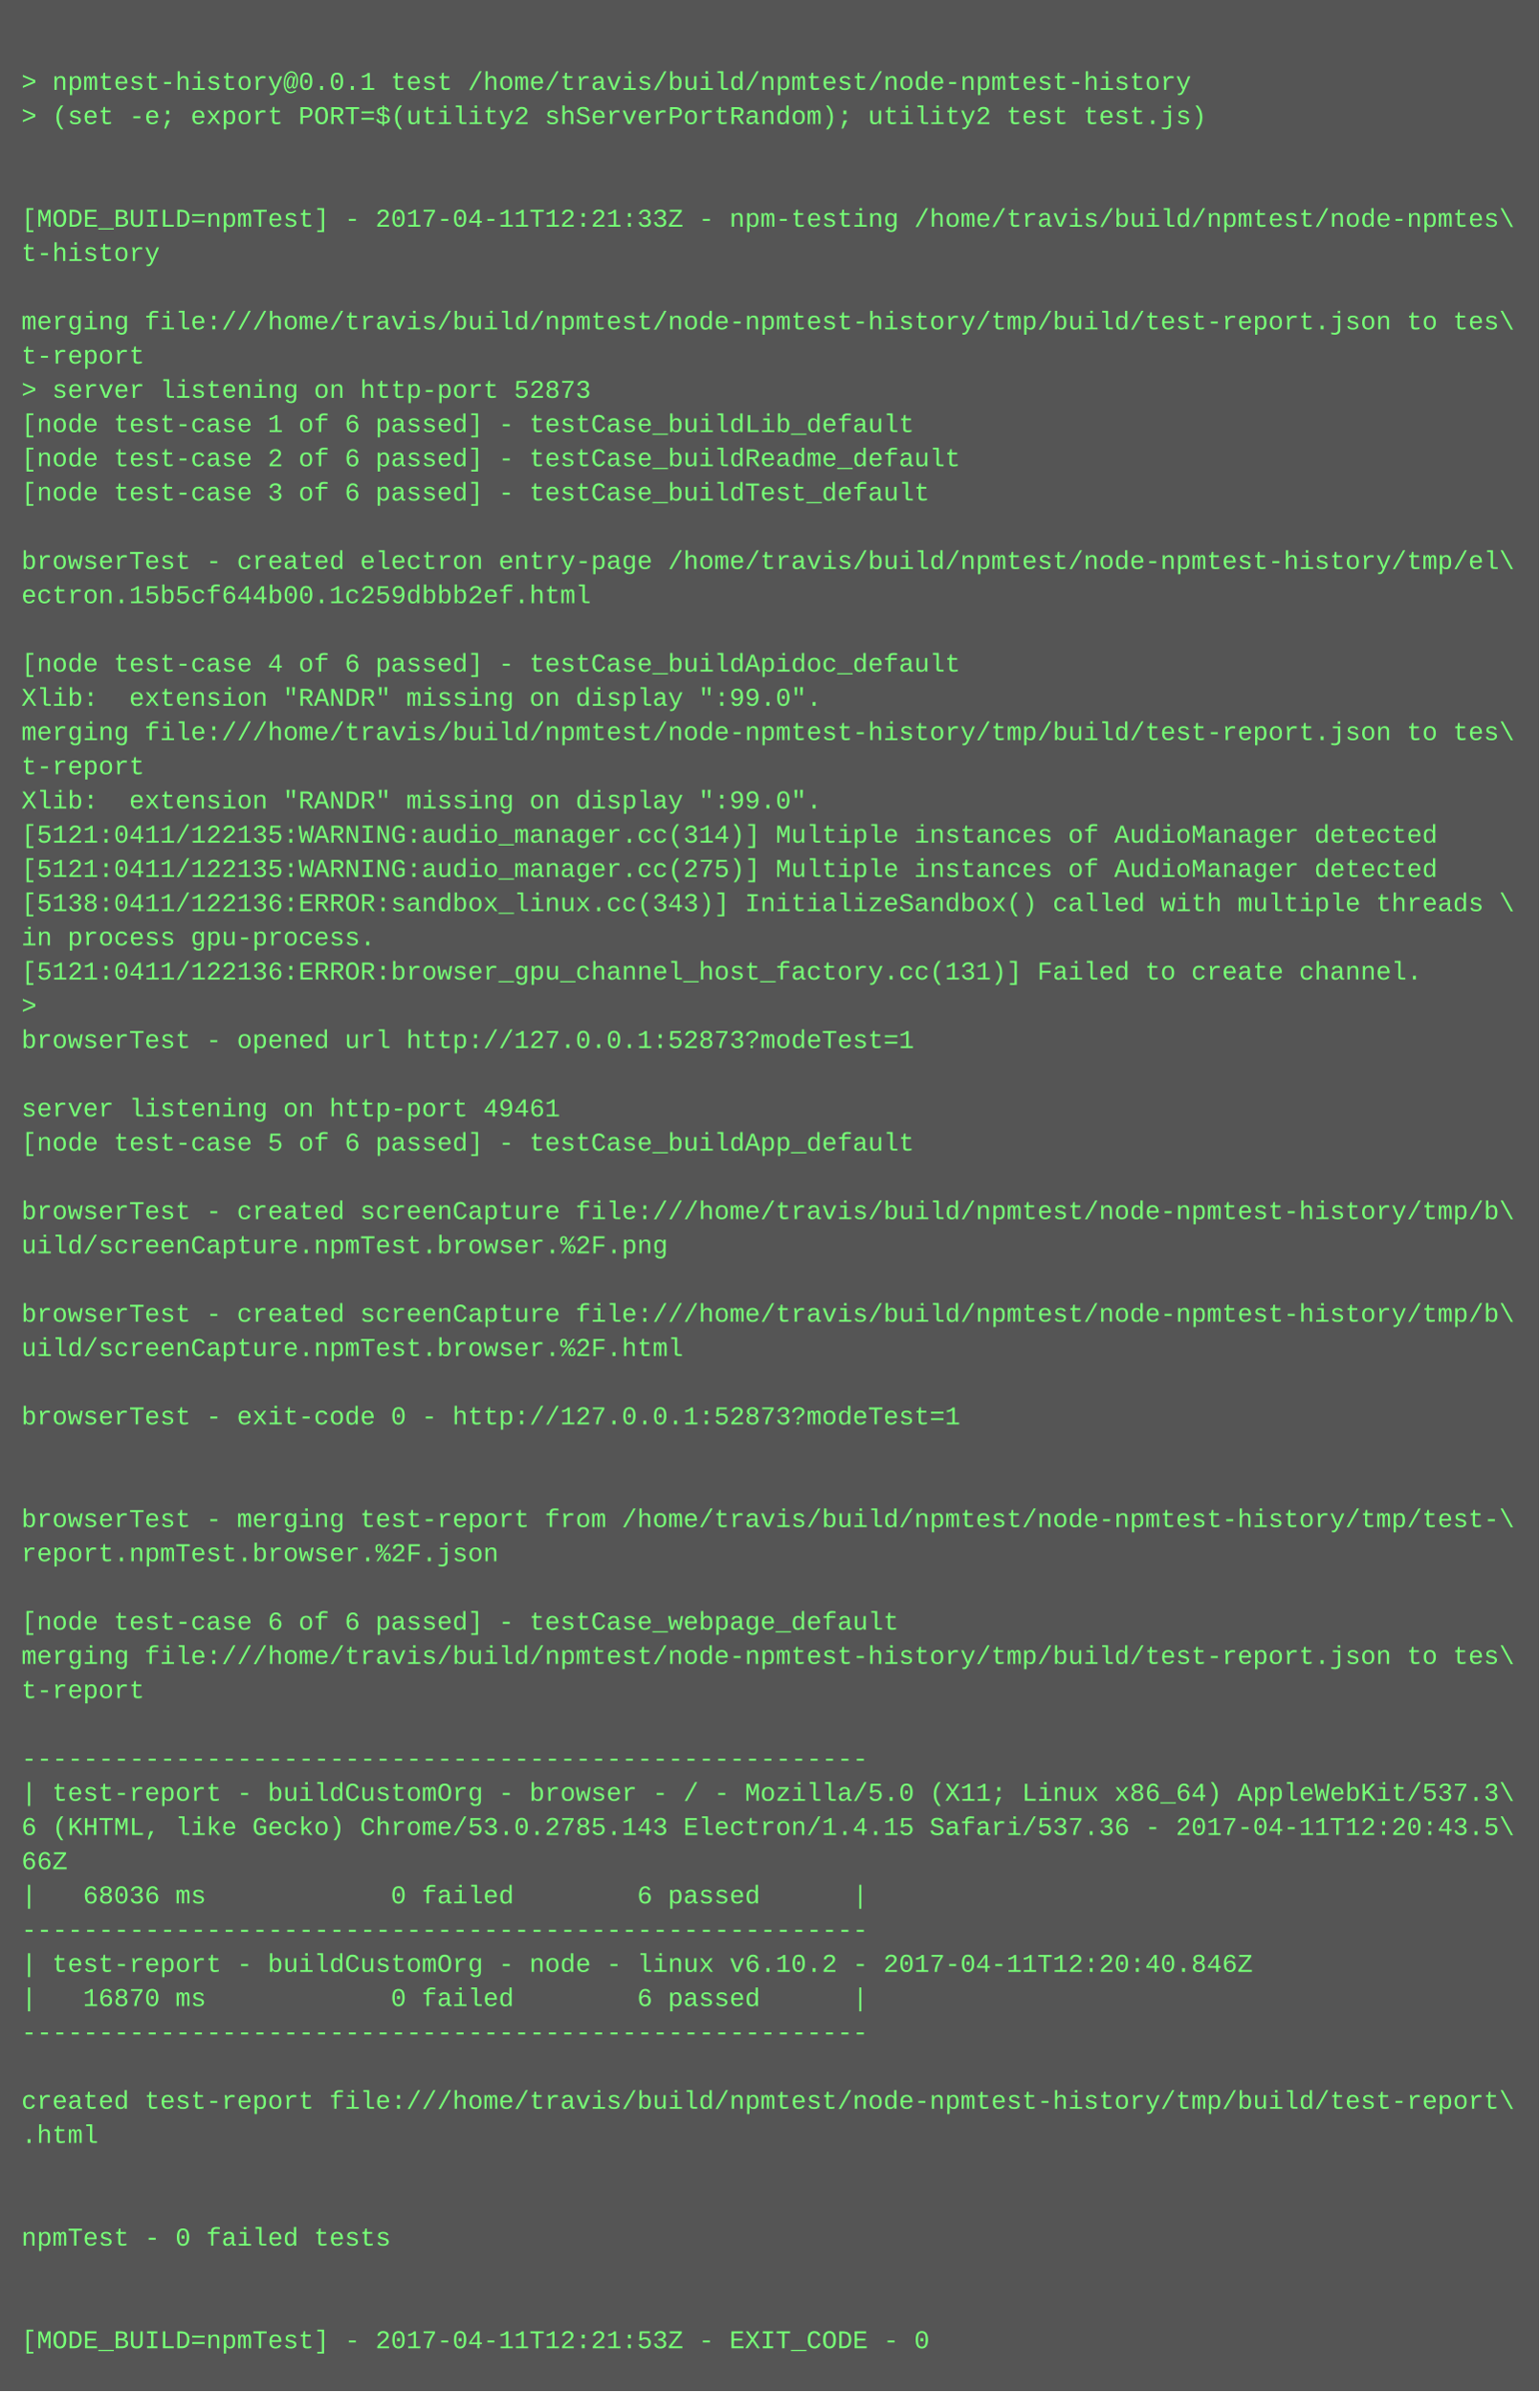
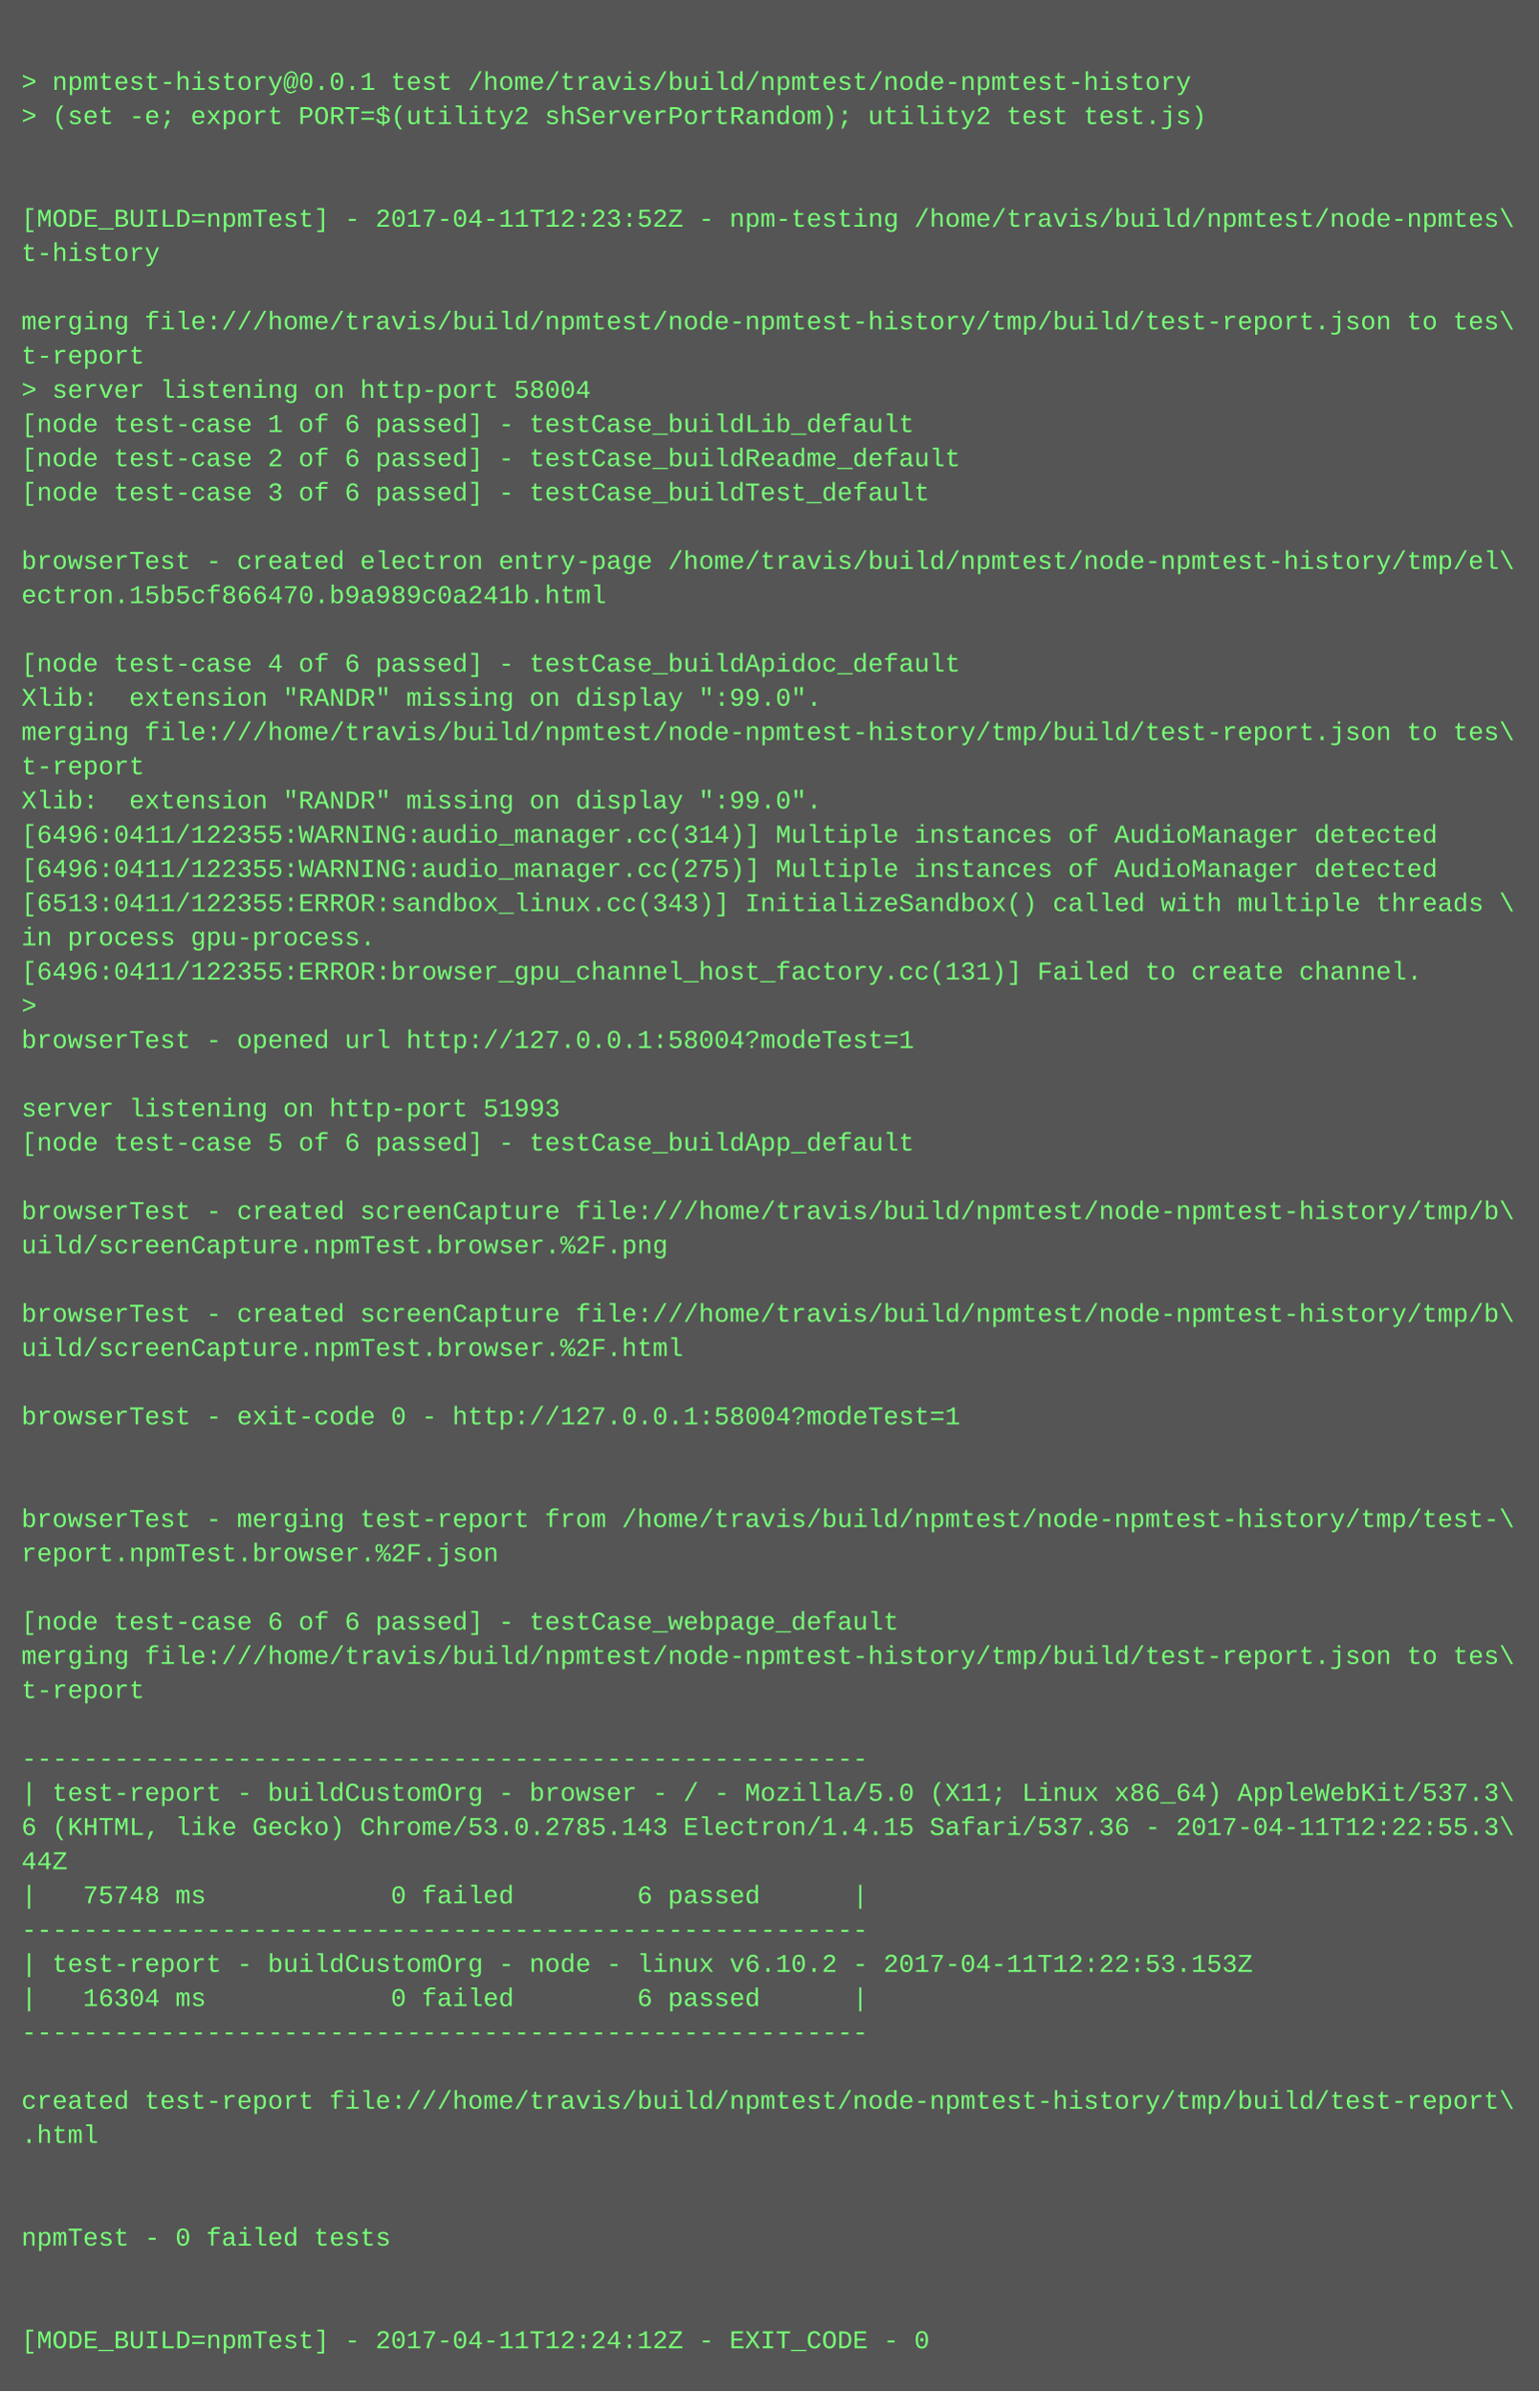
<svg xmlns="http://www.w3.org/2000/svg" height="1118" width="720">
  <rect height="1118" fill="#555" width="720" />
  <text fill="#7f7" font-family="Courier New" font-size="12" xml:space="preserve">
    <tspan x="10" y="26" />
    <tspan x="10" y="42">&gt; npmtest-history@0.0.1 test /home/travis/build/npmtest/node-npmtest-history</tspan>
    <tspan x="10" y="58">&gt; (set -e; export PORT=$(utility2 shServerPortRandom); utility2 test test.js)</tspan>
    <tspan x="10" y="74" />
    <tspan x="10" y="90" />
-     <tspan x="10" y="106">[MODE_BUILD=npmTest] - 2017-04-11T12:21:33Z - npm-testing /home/travis/build/npmtest/node-npmtes\</tspan>
+     <tspan x="10" y="106">[MODE_BUILD=npmTest] - 2017-04-11T12:23:52Z - npm-testing /home/travis/build/npmtest/node-npmtes\</tspan>
    <tspan x="10" y="122">t-history</tspan>
    <tspan x="10" y="138" />
    <tspan x="10" y="154">merging file:///home/travis/build/npmtest/node-npmtest-history/tmp/build/test-report.json to tes\</tspan>
    <tspan x="10" y="170">t-report</tspan>
-     <tspan x="10" y="186">&gt; server listening on http-port 52873</tspan>
+     <tspan x="10" y="186">&gt; server listening on http-port 58004</tspan>
    <tspan x="10" y="202">[node test-case 1 of 6 passed] - testCase_buildLib_default</tspan>
    <tspan x="10" y="218">[node test-case 2 of 6 passed] - testCase_buildReadme_default</tspan>
    <tspan x="10" y="234">[node test-case 3 of 6 passed] - testCase_buildTest_default</tspan>
    <tspan x="10" y="250" />
    <tspan x="10" y="266">browserTest - created electron entry-page /home/travis/build/npmtest/node-npmtest-history/tmp/el\</tspan>
-     <tspan x="10" y="282">ectron.15b5cf644b00.1c259dbbb2ef.html</tspan>
+     <tspan x="10" y="282">ectron.15b5cf866470.b9a989c0a241b.html</tspan>
    <tspan x="10" y="298" />
    <tspan x="10" y="314">[node test-case 4 of 6 passed] - testCase_buildApidoc_default</tspan>
    <tspan x="10" y="330">Xlib:  extension "RANDR" missing on display ":99.0".</tspan>
    <tspan x="10" y="346">merging file:///home/travis/build/npmtest/node-npmtest-history/tmp/build/test-report.json to tes\</tspan>
    <tspan x="10" y="362">t-report</tspan>
    <tspan x="10" y="378">Xlib:  extension "RANDR" missing on display ":99.0".</tspan>
-     <tspan x="10" y="394">[5121:0411/122135:WARNING:audio_manager.cc(314)] Multiple instances of AudioManager detected</tspan>
-     <tspan x="10" y="410">[5121:0411/122135:WARNING:audio_manager.cc(275)] Multiple instances of AudioManager detected</tspan>
-     <tspan x="10" y="426">[5138:0411/122136:ERROR:sandbox_linux.cc(343)] InitializeSandbox() called with multiple threads \</tspan>
+     <tspan x="10" y="394">[6496:0411/122355:WARNING:audio_manager.cc(314)] Multiple instances of AudioManager detected</tspan>
+     <tspan x="10" y="410">[6496:0411/122355:WARNING:audio_manager.cc(275)] Multiple instances of AudioManager detected</tspan>
+     <tspan x="10" y="426">[6513:0411/122355:ERROR:sandbox_linux.cc(343)] InitializeSandbox() called with multiple threads \</tspan>
    <tspan x="10" y="442">in process gpu-process. </tspan>
-     <tspan x="10" y="458">[5121:0411/122136:ERROR:browser_gpu_channel_host_factory.cc(131)] Failed to create channel.</tspan>
+     <tspan x="10" y="458">[6496:0411/122355:ERROR:browser_gpu_channel_host_factory.cc(131)] Failed to create channel.</tspan>
    <tspan x="10" y="474">&gt; </tspan>
-     <tspan x="10" y="490">browserTest - opened url http://127.0.0.1:52873?modeTest=1</tspan>
+     <tspan x="10" y="490">browserTest - opened url http://127.0.0.1:58004?modeTest=1</tspan>
    <tspan x="10" y="506" />
-     <tspan x="10" y="522">server listening on http-port 49461</tspan>
+     <tspan x="10" y="522">server listening on http-port 51993</tspan>
    <tspan x="10" y="538">[node test-case 5 of 6 passed] - testCase_buildApp_default</tspan>
    <tspan x="10" y="554" />
    <tspan x="10" y="570">browserTest - created screenCapture file:///home/travis/build/npmtest/node-npmtest-history/tmp/b\</tspan>
    <tspan x="10" y="586">uild/screenCapture.npmTest.browser.%2F.png</tspan>
    <tspan x="10" y="602" />
    <tspan x="10" y="618">browserTest - created screenCapture file:///home/travis/build/npmtest/node-npmtest-history/tmp/b\</tspan>
    <tspan x="10" y="634">uild/screenCapture.npmTest.browser.%2F.html</tspan>
    <tspan x="10" y="650" />
-     <tspan x="10" y="666">browserTest - exit-code 0 - http://127.0.0.1:52873?modeTest=1</tspan>
+     <tspan x="10" y="666">browserTest - exit-code 0 - http://127.0.0.1:58004?modeTest=1</tspan>
    <tspan x="10" y="682" />
    <tspan x="10" y="698" />
    <tspan x="10" y="714">browserTest - merging test-report from /home/travis/build/npmtest/node-npmtest-history/tmp/test-\</tspan>
    <tspan x="10" y="730">report.npmTest.browser.%2F.json</tspan>
    <tspan x="10" y="746" />
    <tspan x="10" y="762">[node test-case 6 of 6 passed] - testCase_webpage_default</tspan>
    <tspan x="10" y="778">merging file:///home/travis/build/npmtest/node-npmtest-history/tmp/build/test-report.json to tes\</tspan>
    <tspan x="10" y="794">t-report</tspan>
    <tspan x="10" y="810" />
    <tspan x="10" y="826">-------------------------------------------------------</tspan>
    <tspan x="10" y="842">| test-report - buildCustomOrg - browser - / - Mozilla/5.0 (X11; Linux x86_64) AppleWebKit/537.3\</tspan>
-     <tspan x="10" y="858">6 (KHTML, like Gecko) Chrome/53.0.2785.143 Electron/1.4.15 Safari/537.36 - 2017-04-11T12:20:43.5\</tspan>
-     <tspan x="10" y="874">66Z</tspan>
-     <tspan x="10" y="890">|   68036 ms            0 failed        6 passed      |</tspan>
+     <tspan x="10" y="858">6 (KHTML, like Gecko) Chrome/53.0.2785.143 Electron/1.4.15 Safari/537.36 - 2017-04-11T12:22:55.3\</tspan>
+     <tspan x="10" y="874">44Z</tspan>
+     <tspan x="10" y="890">|   75748 ms            0 failed        6 passed      |</tspan>
    <tspan x="10" y="906">-------------------------------------------------------</tspan>
-     <tspan x="10" y="922">| test-report - buildCustomOrg - node - linux v6.10.2 - 2017-04-11T12:20:40.846Z</tspan>
-     <tspan x="10" y="938">|   16870 ms            0 failed        6 passed      |</tspan>
+     <tspan x="10" y="922">| test-report - buildCustomOrg - node - linux v6.10.2 - 2017-04-11T12:22:53.153Z</tspan>
+     <tspan x="10" y="938">|   16304 ms            0 failed        6 passed      |</tspan>
    <tspan x="10" y="954">-------------------------------------------------------</tspan>
    <tspan x="10" y="970" />
    <tspan x="10" y="986">created test-report file:///home/travis/build/npmtest/node-npmtest-history/tmp/build/test-report\</tspan>
    <tspan x="10" y="1002">.html</tspan>
    <tspan x="10" y="1018" />
    <tspan x="10" y="1034" />
    <tspan x="10" y="1050">npmTest - 0 failed tests</tspan>
    <tspan x="10" y="1066" />
    <tspan x="10" y="1082" />
-     <tspan x="10" y="1098">[MODE_BUILD=npmTest] - 2017-04-11T12:21:53Z - EXIT_CODE - 0</tspan>
+     <tspan x="10" y="1098">[MODE_BUILD=npmTest] - 2017-04-11T12:24:12Z - EXIT_CODE - 0</tspan>
  </text>
</svg>
